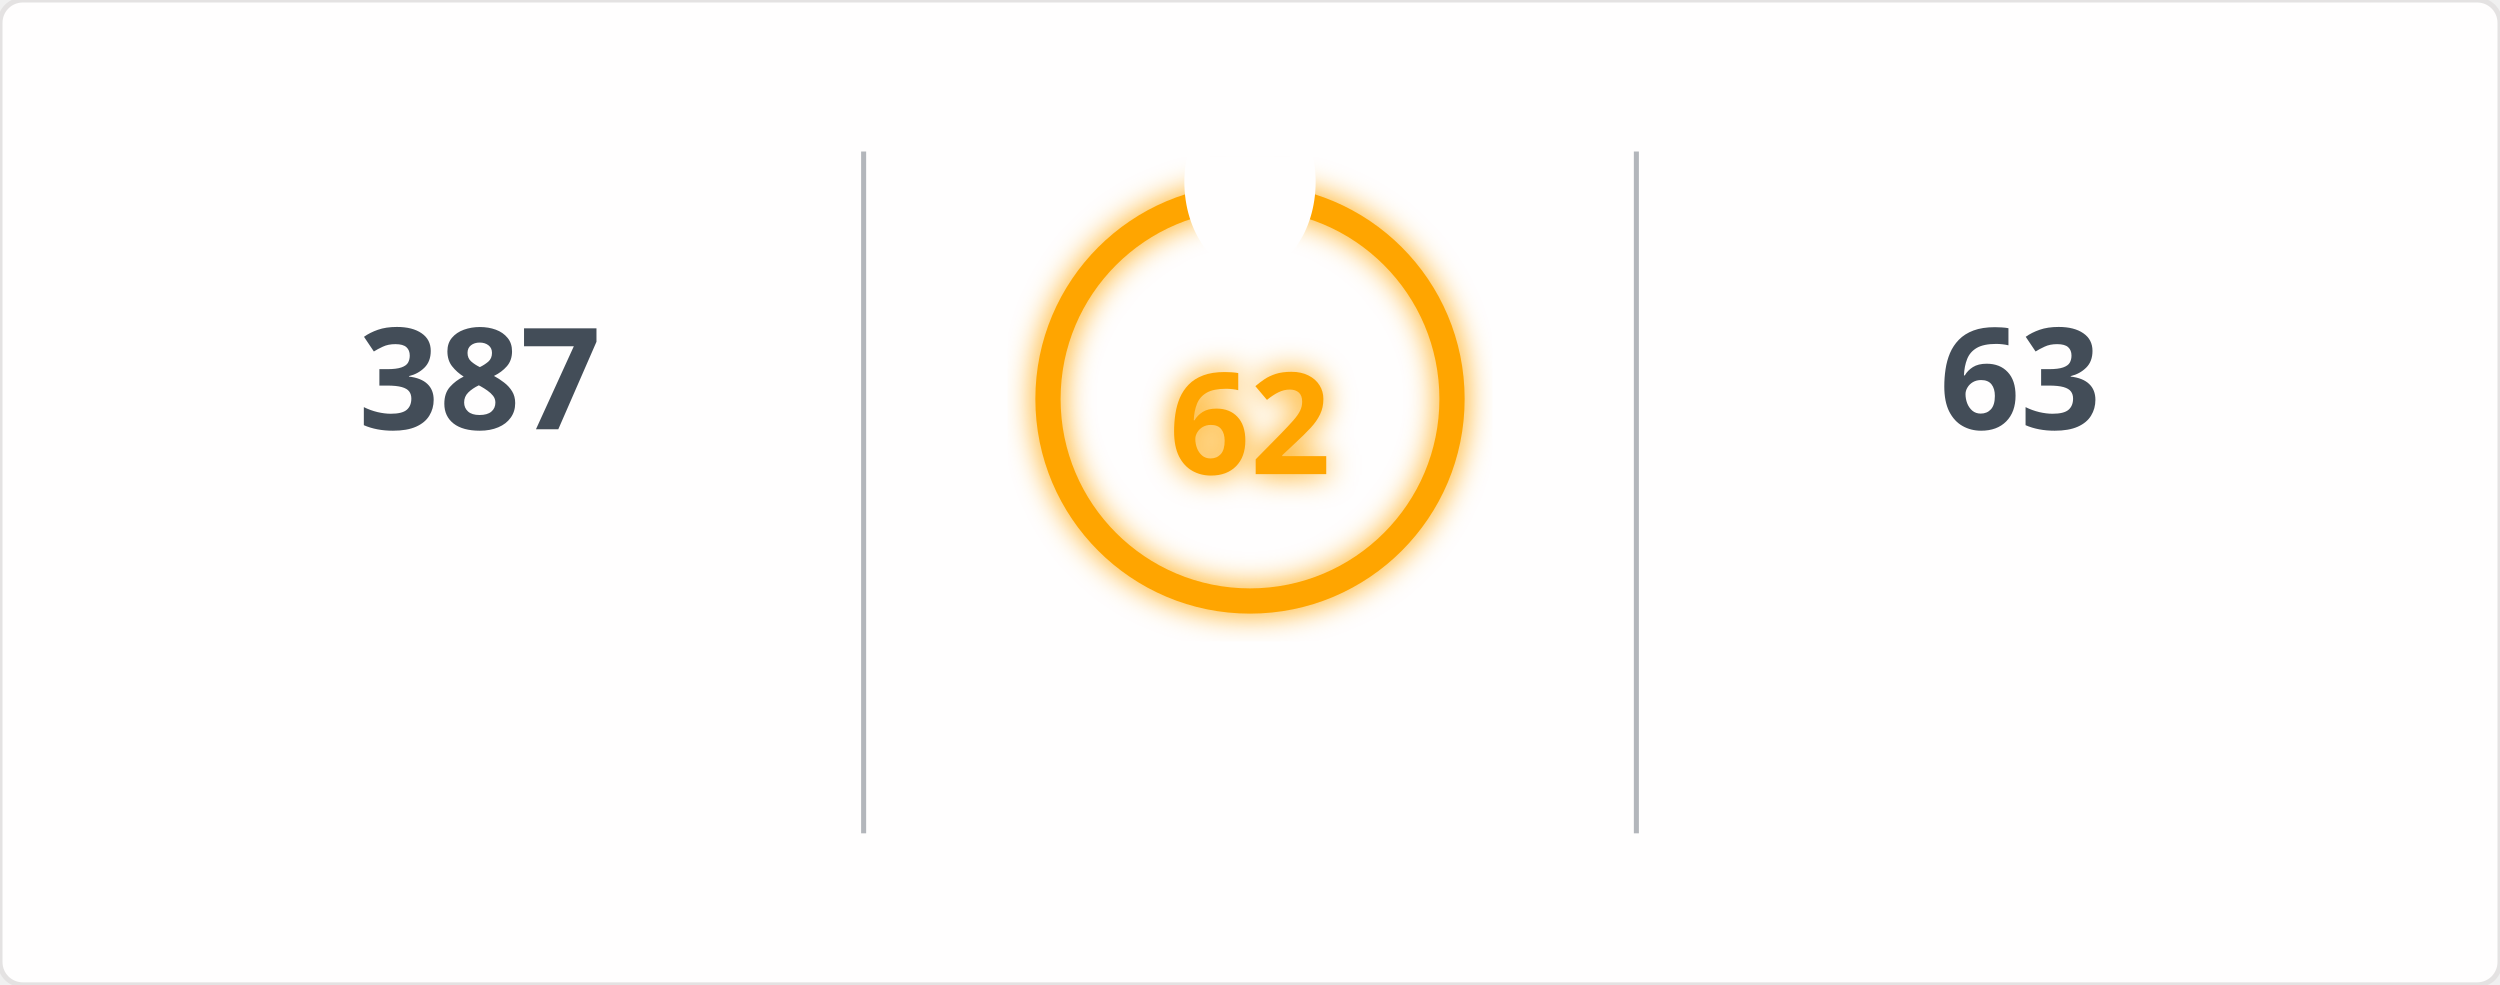
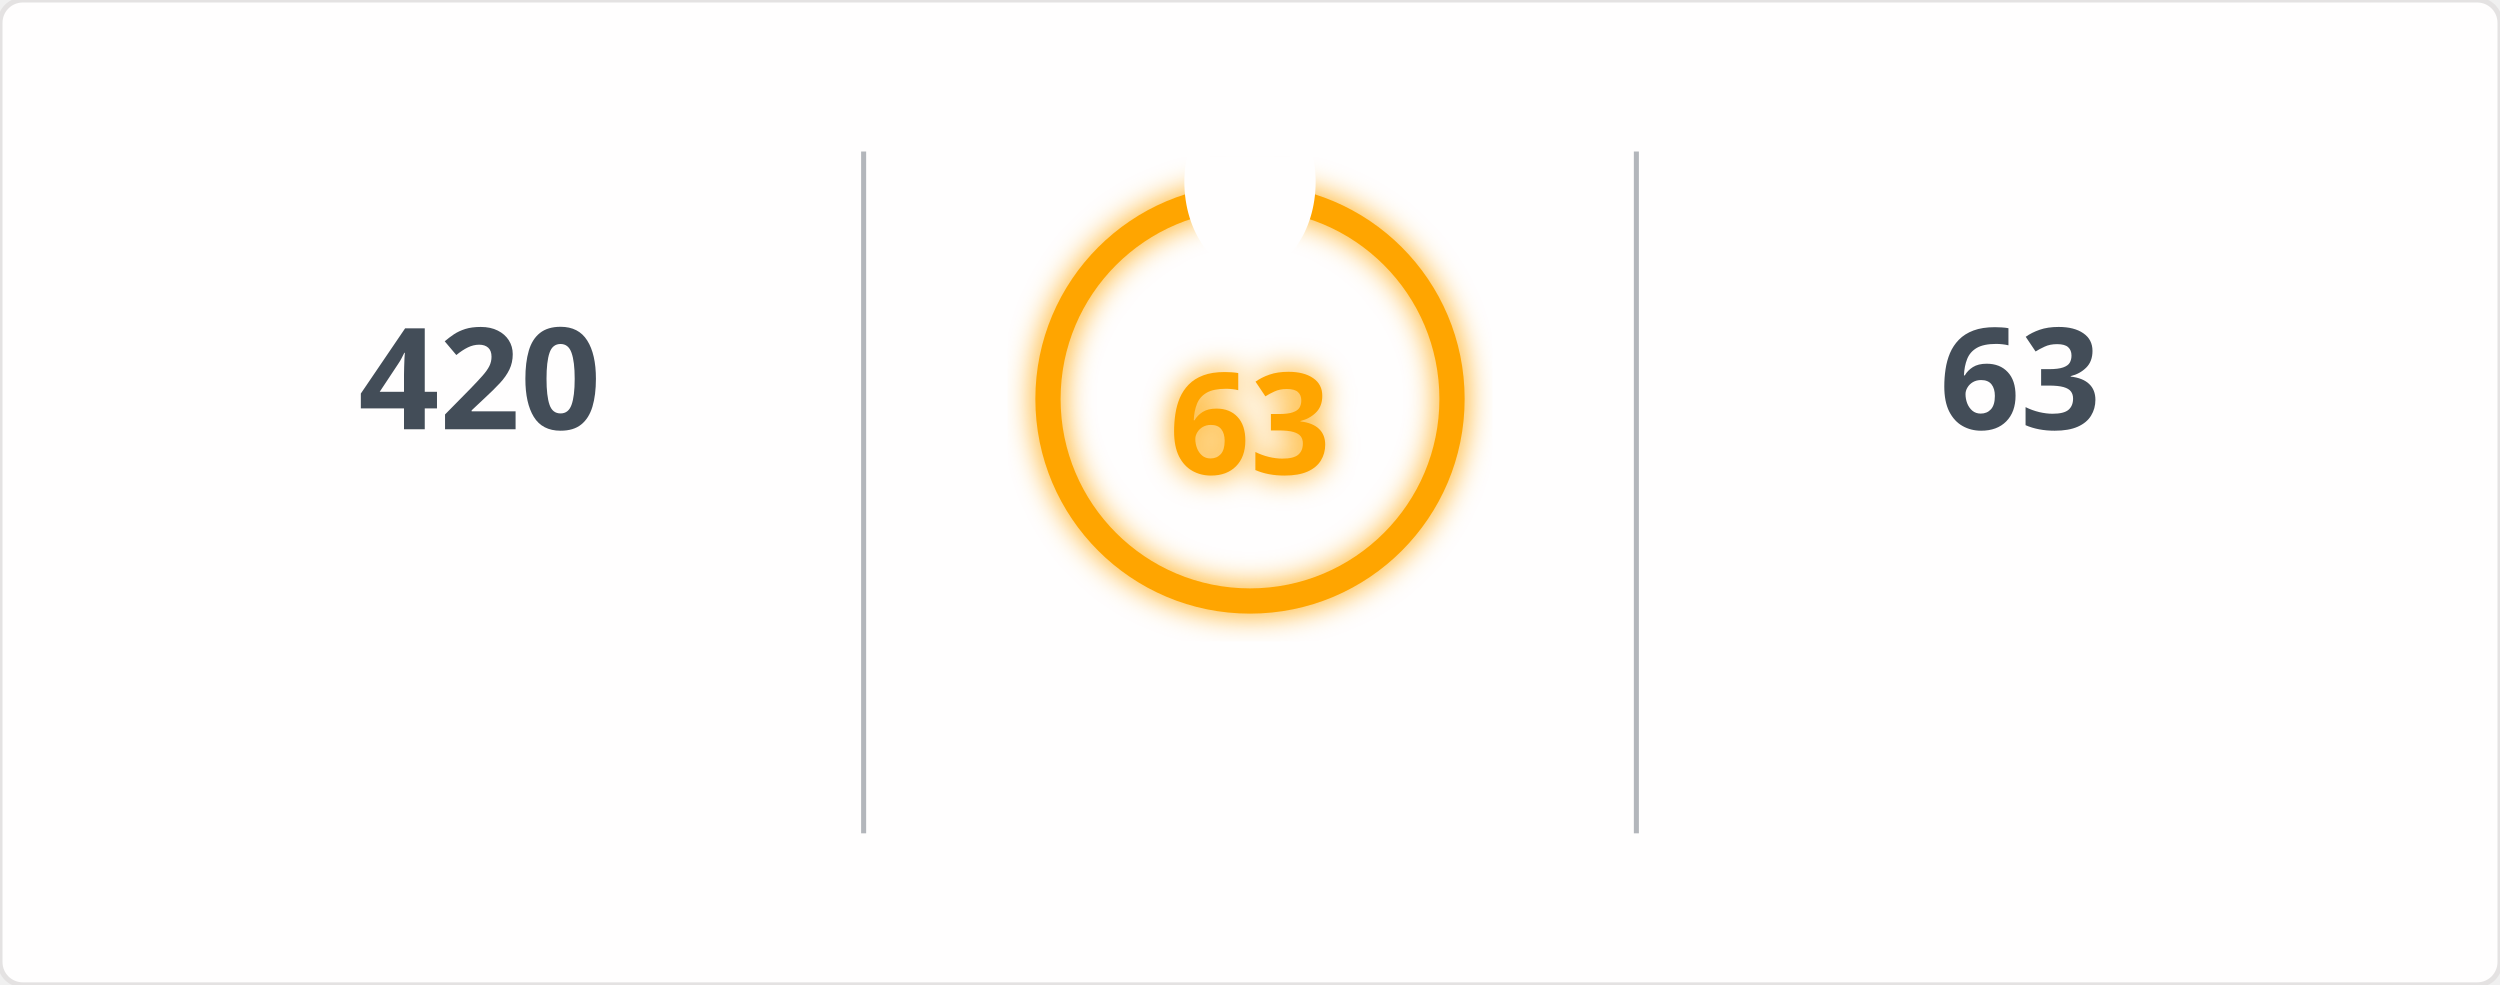
<svg xmlns="http://www.w3.org/2000/svg" width="495" height="195" viewBox="0 0 495 195">
  <defs>
    <filter id="glow" x="-50%" y="-50%" width="200%" height="200%">
      <feGaussianBlur in="SourceGraphic" stdDeviation="3" result="blur" />
      <feMerge>
        <feMergeNode in="blur" />
        <feMergeNode in="SourceGraphic" />
      </feMerge>
    </filter>
    <mask id="mask_out_ring_behind_fire">
      <rect width="495" height="195" fill="white" />
      <ellipse cx="247.5" cy="36" rx="13" ry="18" fill="black" />
    </mask>
  </defs>
  <style>
        @keyframes fadein {
          0% { opacity: 0; }
          100% { opacity: 1; }
        }
        @keyframes glowPulse {
          0% { opacity: 0.6; }
          50% { opacity: 1; }
          100% { opacity: 0.6; }
        }
        @keyframes currstreak {
          0% { font-size: 3px; opacity: 0.2; }
          80% { font-size: 34px; opacity: 1; }
          100% { font-size: 28px; opacity: 1; }
        }
        .header-fire { font: 600 20px 'Segoe UI', Ubuntu, Sans-Serif; fill: orange; filter: url(#glow); animation: glowPulse 2s infinite; }
        .header-text { font: 600 20px 'Segoe UI', Ubuntu, Sans-Serif; fill: black; }
        .stat { font: 700 28px 'Segoe UI', Ubuntu, Sans-Serif; fill: #434d58; text-anchor: middle; animation: fadein 0.6s forwards; }
        .label { font: 400 14px 'Segoe UI', Ubuntu, Sans-Serif; fill: #434d58; text-anchor: middle; opacity: 0; animation: fadein 0.8s forwards; }
        .range { font: 400 12px 'Segoe UI', Ubuntu, Sans-Serif; fill: #434d58; text-anchor: middle; opacity: 0; animation: fadein 1s forwards; }
        .circle-label { font: 700 28px 'Segoe UI', Ubuntu, Sans-Serif; fill: orange; text-anchor: middle; dominant-baseline: middle; filter: url(#glow); animation: currstreak 0.6s forwards; }
        .ring { stroke: orange; filter: url(#glow); animation: glowPulse 2s infinite; }
        .divider { stroke: #434d58; stroke-opacity: 0.4; stroke-width: 1; }
      </style>
  <rect width="100%" height="100%" fill="#fffefe" stroke="#e4e2e2" rx="4.5" />
  <line x1="171" y1="30" x2="171" y2="165" class="divider" />
  <line x1="324" y1="30" x2="324" y2="165" class="divider" />
-   <text x="95" y="85" class="stat">387</text>
+   <text x="95" y="85" class="stat">420</text>
  <text x="95" y="115" class="label">Total Contributions</text>
  <text x="95" y="145" class="range">Jan 23, 2017 - Present</text>
  <g mask="url(#mask_out_ring_behind_fire)">
    <circle cx="247.5" cy="79" r="40" stroke-width="5" class="ring" fill="none" />
  </g>
  <g transform="translate(247.5, 23.5)" style="opacity: 0; animation: fadein 0.5s linear forwards 0.6s">
    <path d="M -12 -0.5 L 15 -0.5 L 15 23.5 L -12 23.5 Z" fill="none" />
    <path d="M 1.5 0.67 C 1.5 0.67 2.24 3.32 2.24 5.47 C 2.24 7.53 0.89 9.2 -1.17 9.2 C -3.23 9.2 -4.79 7.53 -4.79 5.47 L -4.76 5.11 C -6.78 7.51 -8 10.62 -8 13.99 C -8 18.41 -4.42 22 0 22 C 4.42 22 8 18.41 8 13.99 C 8 8.6 5.41 3.79 1.5 0.67 Z M -0.29 19 C -2.07 19 -3.51 17.6 -3.51 15.86 C -3.51 14.24 -2.46 13.1 -0.7 12.74 C 1.07 12.38 2.9 11.53 3.92 10.16 C 4.31 11.45 4.51 12.81 4.51 14.2 C 4.51 16.85 2.36 19 -0.29 19 Z" fill="orange" filter="url(#glow)" />
  </g>
-   <text x="247.5" y="84" class="circle-label">62</text>
+   <text x="247.5" y="84" class="circle-label">63</text>
  <text x="247.5" y="144" class="label" style="fill: orange">Current Streak</text>
-   <text x="247.5" y="168" class="range">Aug 28, 2026 - Oct 28</text>
+   <text x="247.5" y="168" class="range">Aug 28, 2026 - Oct 29</text>
  <text x="400" y="85" class="stat">63</text>
  <text x="400" y="115" class="label">Longest Streak</text>
  <text x="400" y="145" class="range">Aug 28, 2026 - Oct 29</text>
</svg>
